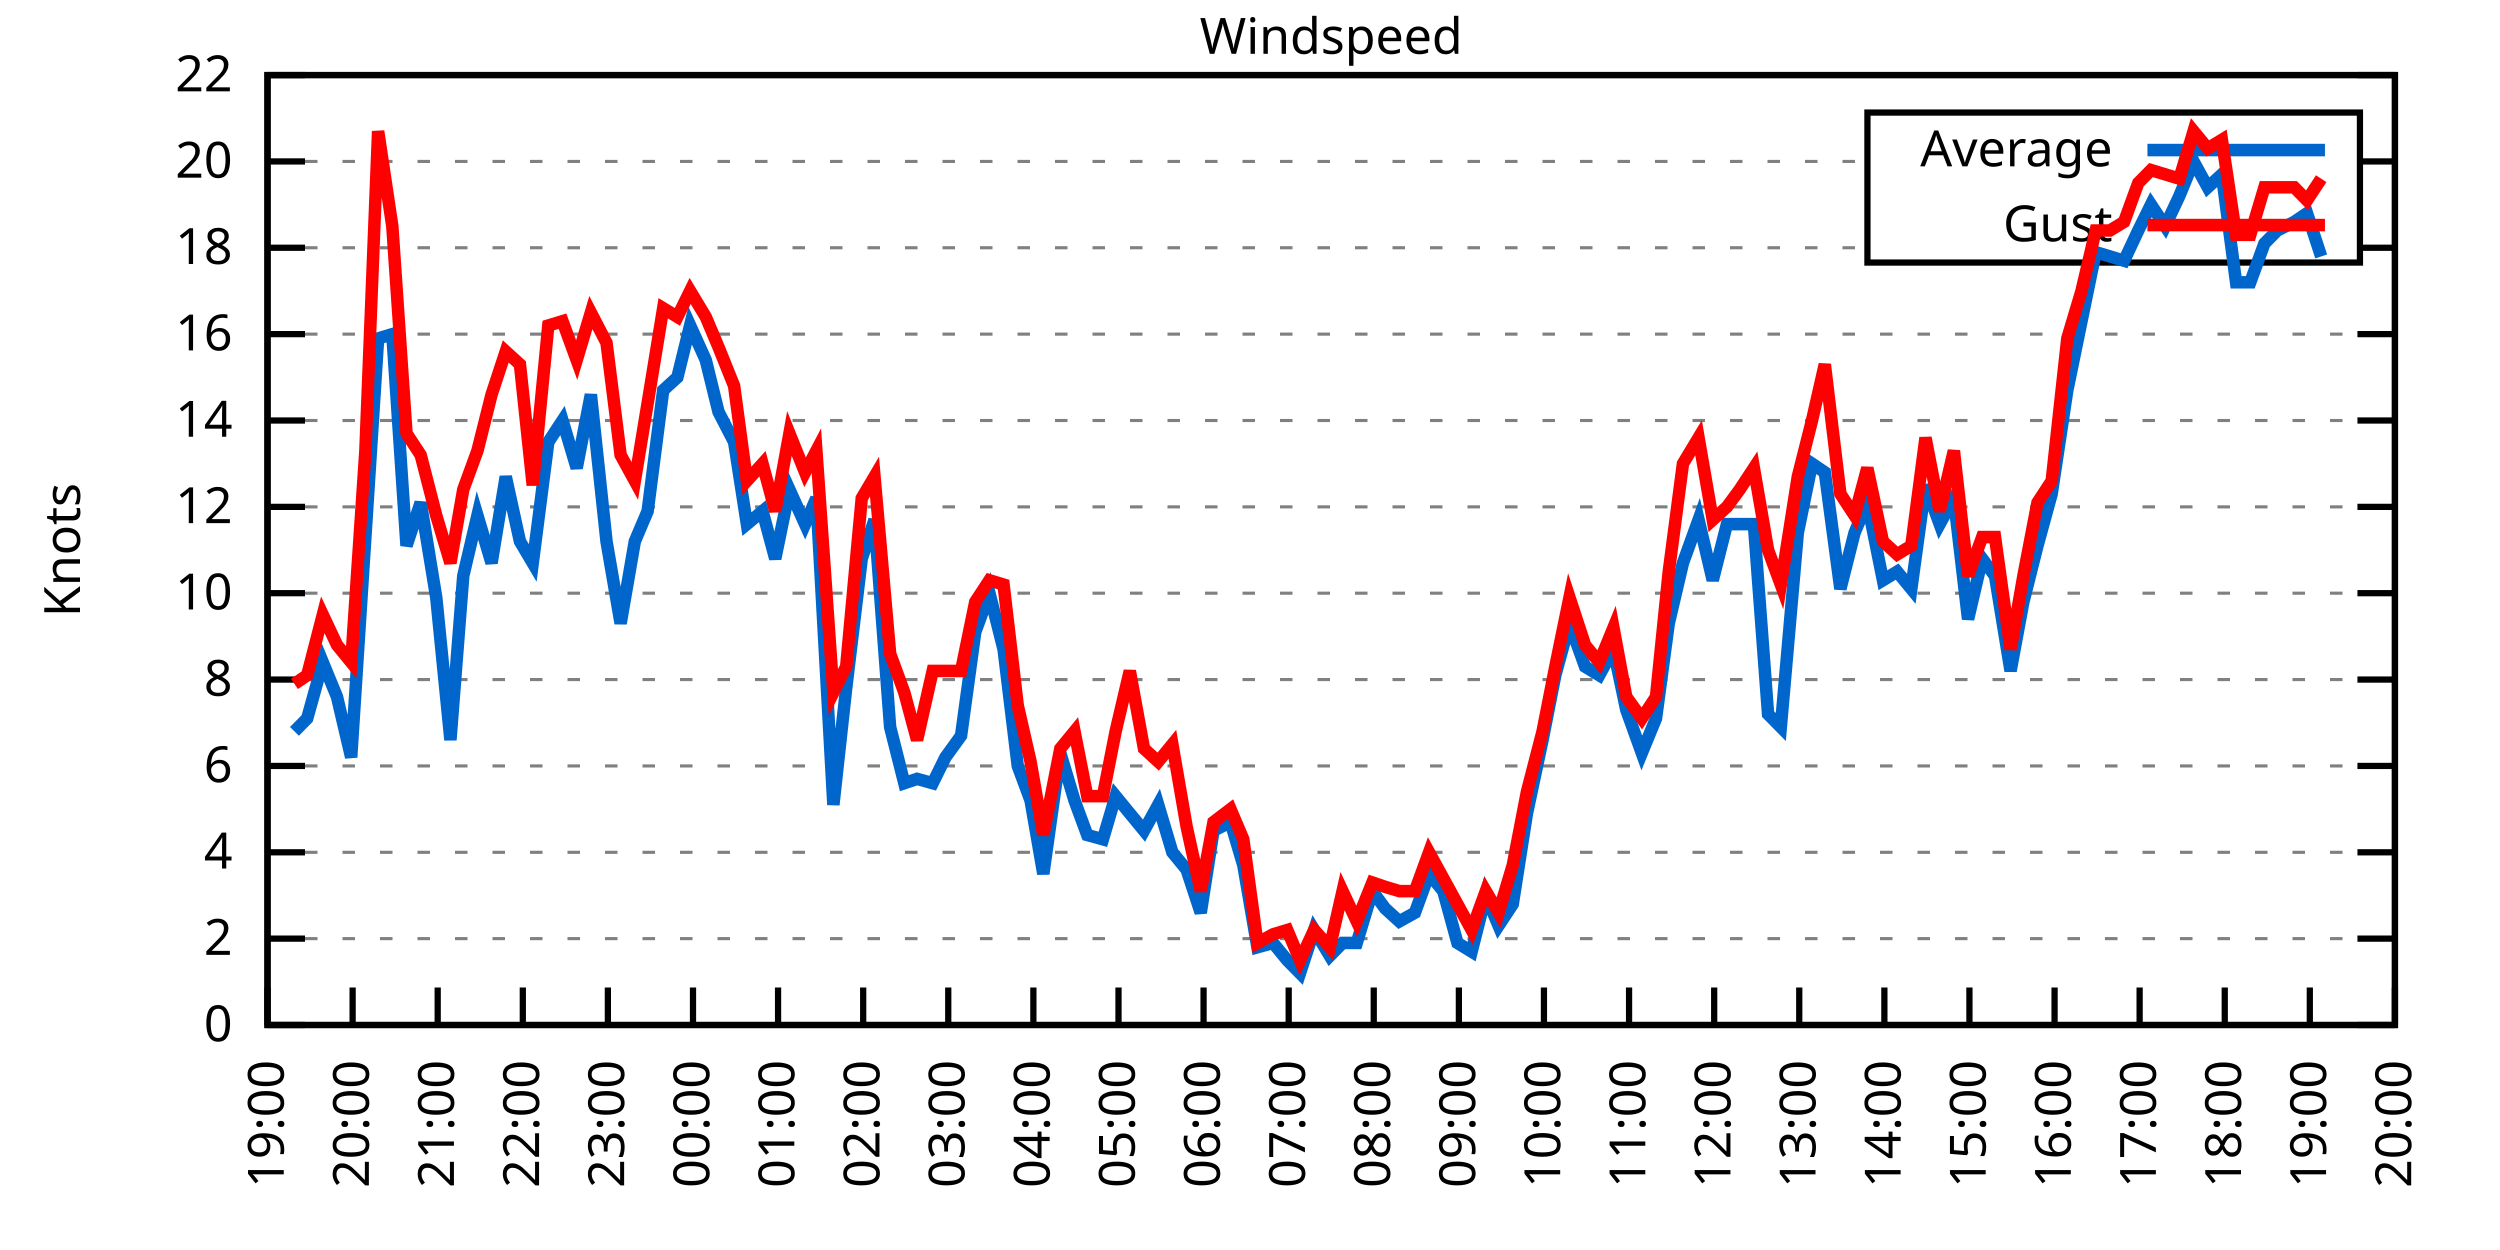
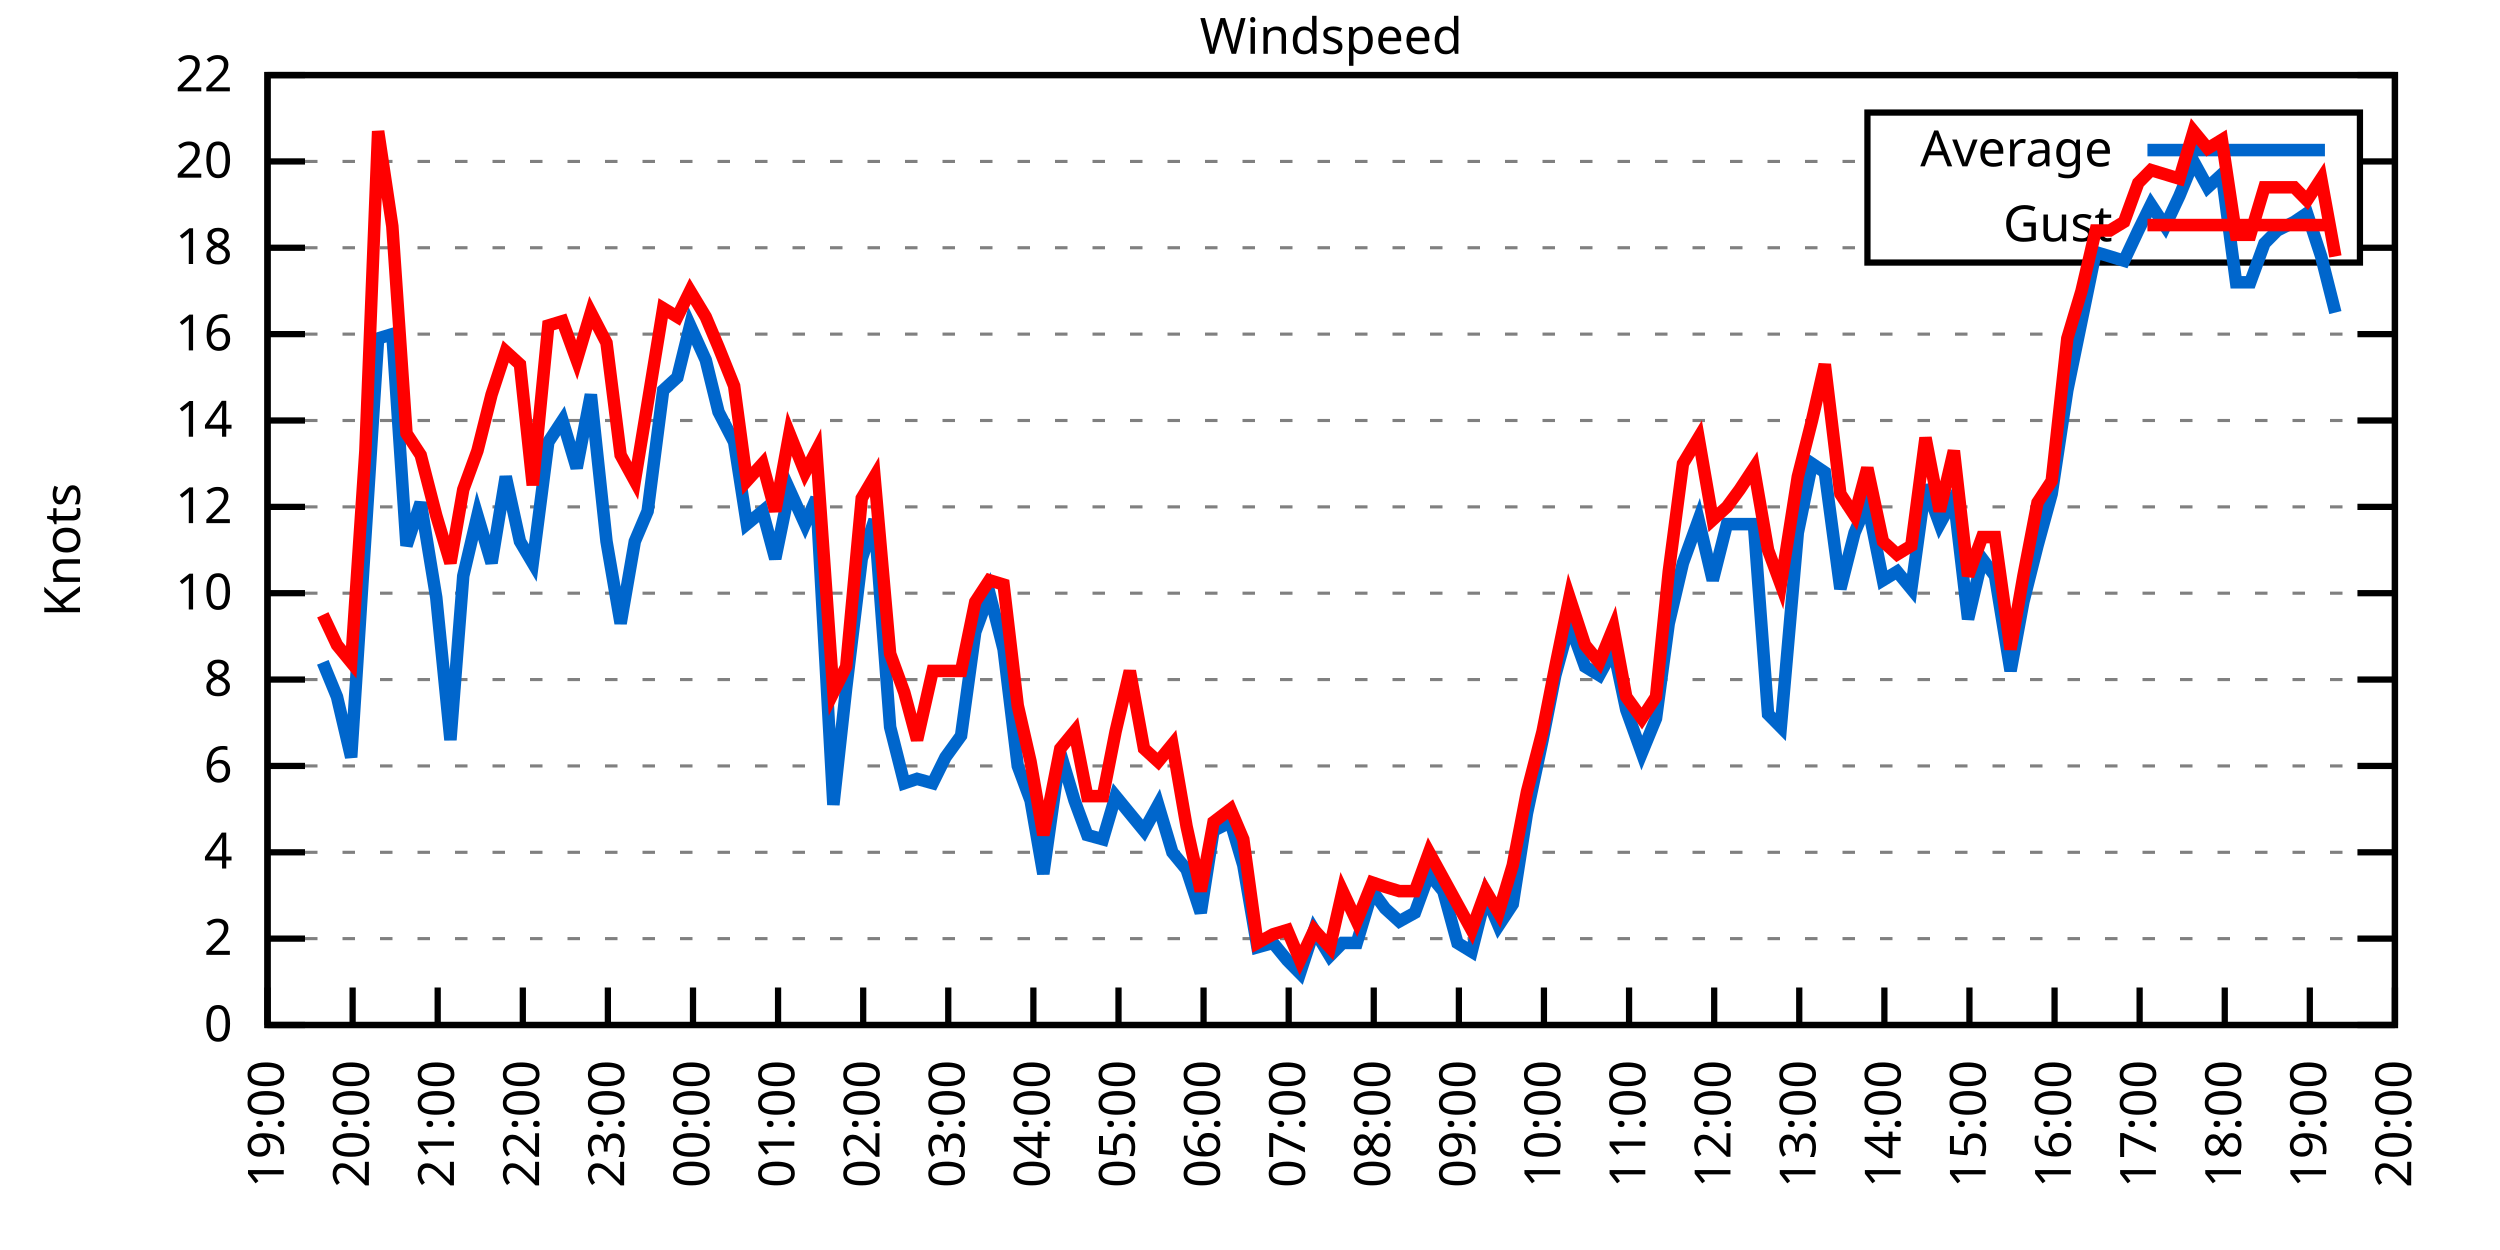
<svg xmlns="http://www.w3.org/2000/svg" xmlns:xlink="http://www.w3.org/1999/xlink" width="400" height="200" viewBox="0 0 400 200">
  <g id="gnuplot_canvas">
    <rect x="0" y="0" width="400" height="200" fill="none" />
    <defs>
      <circle id="gpDot" r="0.5" stroke-width="0.5" stroke="currentColor" />
      <path id="gpPt0" stroke-width="0.333" stroke="currentColor" d="M-1,0 h2 M0,-1 v2" />
      <path id="gpPt1" stroke-width="0.333" stroke="currentColor" d="M-1,-1 L1,1 M1,-1 L-1,1" />
      <path id="gpPt2" stroke-width="0.333" stroke="currentColor" d="M-1,0 L1,0 M0,-1 L0,1 M-1,-1 L1,1 M-1,1 L1,-1" />
      <rect id="gpPt3" stroke-width="0.333" stroke="currentColor" x="-1" y="-1" width="2" height="2" />
      <rect id="gpPt4" stroke-width="0.333" stroke="currentColor" fill="currentColor" x="-1" y="-1" width="2" height="2" />
      <circle id="gpPt5" stroke-width="0.333" stroke="currentColor" cx="0" cy="0" r="1" />
      <use xlink:href="#gpPt5" id="gpPt6" fill="currentColor" stroke="none" />
      <path id="gpPt7" stroke-width="0.333" stroke="currentColor" d="M0,-1.33 L-1.33,0.67 L1.33,0.67 z" />
      <use xlink:href="#gpPt7" id="gpPt8" fill="currentColor" stroke="none" />
      <use xlink:href="#gpPt7" id="gpPt9" stroke="currentColor" transform="rotate(180)" />
      <use xlink:href="#gpPt9" id="gpPt10" fill="currentColor" stroke="none" />
      <use xlink:href="#gpPt3" id="gpPt11" stroke="currentColor" transform="rotate(45)" />
      <use xlink:href="#gpPt11" id="gpPt12" fill="currentColor" stroke="none" />
      <path id="gpPt13" stroke-width="0.333" stroke="currentColor" d="M0,1.330 L1.265,0.411 L0.782,-1.067 L-0.782,-1.076 L-1.265,0.411 z" />
      <use xlink:href="#gpPt13" id="gpPt14" fill="currentColor" stroke="none" />
      <filter id="textbox" filterUnits="objectBoundingBox" x="0" y="0" height="1" width="1">
        <feFlood flood-color="white" flood-opacity="1" result="bgnd" />
        <feComposite in="SourceGraphic" in2="bgnd" operator="atop" />
      </filter>
      <filter id="greybox" filterUnits="objectBoundingBox" x="0" y="0" height="1" width="1">
        <feFlood flood-color="lightgrey" flood-opacity="1" result="grey" />
        <feComposite in="SourceGraphic" in2="grey" operator="atop" />
      </filter>
    </defs>
    <g fill="none" color="white" stroke="currentColor" stroke-width="1.00" stroke-linecap="butt" stroke-linejoin="miter">
</g>
    <g fill="none" color="black" stroke="currentColor" stroke-width="1.00" stroke-linecap="butt" stroke-linejoin="miter">
      <g stroke="none" shape-rendering="crispEdges">
        <polygon fill="rgb(255, 255, 255)" points="42.80,164.00 383.18,164.00 383.18,12.02 42.80,12.02 " />
      </g>
    </g>
    <g fill="none" color="black" stroke="currentColor" stroke-width="1.00" stroke-linecap="butt" stroke-linejoin="miter">
</g>
    <g fill="none" color="black" stroke="black" stroke-width="0.50" stroke-linecap="butt" stroke-linejoin="miter">
</g>
    <g fill="none" color="gray" stroke="currentColor" stroke-width="0.50" stroke-linecap="butt" stroke-linejoin="miter">
      <path stroke="gray" stroke-dasharray="2,4" class="gridline" d="M42.80,164.00 L383.19,164.00  " />
    </g>
    <g fill="none" color="gray" stroke="gray" stroke-width="1.00" stroke-linecap="butt" stroke-linejoin="miter">
</g>
    <g fill="none" color="black" stroke="currentColor" stroke-width="1.00" stroke-linecap="butt" stroke-linejoin="miter">
      <path stroke="black" d="M42.80,164.00 L48.80,164.00 M383.19,164.00 L377.19,164.00  " />
      <g transform="translate(37.20,166.60)" stroke="none" fill="black" font-family="Sans" font-size="8.00" text-anchor="end">
        <text>
          <tspan font-family="Sans"> 0</tspan>
        </text>
      </g>
    </g>
    <g fill="none" color="black" stroke="currentColor" stroke-width="1.00" stroke-linecap="butt" stroke-linejoin="miter">
</g>
    <g fill="none" color="black" stroke="black" stroke-width="0.50" stroke-linecap="butt" stroke-linejoin="miter">
</g>
    <g fill="none" color="gray" stroke="currentColor" stroke-width="0.50" stroke-linecap="butt" stroke-linejoin="miter">
      <path stroke="gray" stroke-dasharray="2,4" class="gridline" d="M42.80,150.18 L383.19,150.18  " />
    </g>
    <g fill="none" color="gray" stroke="gray" stroke-width="1.00" stroke-linecap="butt" stroke-linejoin="miter">
</g>
    <g fill="none" color="black" stroke="currentColor" stroke-width="1.00" stroke-linecap="butt" stroke-linejoin="miter">
      <path stroke="black" d="M42.80,150.18 L48.80,150.18 M383.19,150.18 L377.19,150.18  " />
      <g transform="translate(37.20,152.78)" stroke="none" fill="black" font-family="Sans" font-size="8.00" text-anchor="end">
        <text>
          <tspan font-family="Sans"> 2</tspan>
        </text>
      </g>
    </g>
    <g fill="none" color="black" stroke="currentColor" stroke-width="1.00" stroke-linecap="butt" stroke-linejoin="miter">
</g>
    <g fill="none" color="black" stroke="black" stroke-width="0.50" stroke-linecap="butt" stroke-linejoin="miter">
</g>
    <g fill="none" color="gray" stroke="currentColor" stroke-width="0.50" stroke-linecap="butt" stroke-linejoin="miter">
      <path stroke="gray" stroke-dasharray="2,4" class="gridline" d="M42.80,136.37 L383.19,136.37  " />
    </g>
    <g fill="none" color="gray" stroke="gray" stroke-width="1.00" stroke-linecap="butt" stroke-linejoin="miter">
</g>
    <g fill="none" color="black" stroke="currentColor" stroke-width="1.00" stroke-linecap="butt" stroke-linejoin="miter">
      <path stroke="black" d="M42.80,136.37 L48.80,136.37 M383.19,136.37 L377.19,136.37  " />
      <g transform="translate(37.20,138.97)" stroke="none" fill="black" font-family="Sans" font-size="8.00" text-anchor="end">
        <text>
          <tspan font-family="Sans"> 4</tspan>
        </text>
      </g>
    </g>
    <g fill="none" color="black" stroke="currentColor" stroke-width="1.00" stroke-linecap="butt" stroke-linejoin="miter">
</g>
    <g fill="none" color="black" stroke="black" stroke-width="0.50" stroke-linecap="butt" stroke-linejoin="miter">
</g>
    <g fill="none" color="gray" stroke="currentColor" stroke-width="0.50" stroke-linecap="butt" stroke-linejoin="miter">
      <path stroke="gray" stroke-dasharray="2,4" class="gridline" d="M42.80,122.55 L383.19,122.55  " />
    </g>
    <g fill="none" color="gray" stroke="gray" stroke-width="1.00" stroke-linecap="butt" stroke-linejoin="miter">
</g>
    <g fill="none" color="black" stroke="currentColor" stroke-width="1.00" stroke-linecap="butt" stroke-linejoin="miter">
      <path stroke="black" d="M42.80,122.55 L48.80,122.55 M383.19,122.55 L377.19,122.55  " />
      <g transform="translate(37.20,125.15)" stroke="none" fill="black" font-family="Sans" font-size="8.00" text-anchor="end">
        <text>
          <tspan font-family="Sans"> 6</tspan>
        </text>
      </g>
    </g>
    <g fill="none" color="black" stroke="currentColor" stroke-width="1.00" stroke-linecap="butt" stroke-linejoin="miter">
</g>
    <g fill="none" color="black" stroke="black" stroke-width="0.50" stroke-linecap="butt" stroke-linejoin="miter">
</g>
    <g fill="none" color="gray" stroke="currentColor" stroke-width="0.50" stroke-linecap="butt" stroke-linejoin="miter">
      <path stroke="gray" stroke-dasharray="2,4" class="gridline" d="M42.80,108.73 L383.19,108.73  " />
    </g>
    <g fill="none" color="gray" stroke="gray" stroke-width="1.00" stroke-linecap="butt" stroke-linejoin="miter">
</g>
    <g fill="none" color="black" stroke="currentColor" stroke-width="1.00" stroke-linecap="butt" stroke-linejoin="miter">
      <path stroke="black" d="M42.80,108.73 L48.80,108.73 M383.19,108.73 L377.19,108.73  " />
      <g transform="translate(37.20,111.33)" stroke="none" fill="black" font-family="Sans" font-size="8.00" text-anchor="end">
        <text>
          <tspan font-family="Sans"> 8</tspan>
        </text>
      </g>
    </g>
    <g fill="none" color="black" stroke="currentColor" stroke-width="1.00" stroke-linecap="butt" stroke-linejoin="miter">
</g>
    <g fill="none" color="black" stroke="black" stroke-width="0.50" stroke-linecap="butt" stroke-linejoin="miter">
</g>
    <g fill="none" color="gray" stroke="currentColor" stroke-width="0.50" stroke-linecap="butt" stroke-linejoin="miter">
      <path stroke="gray" stroke-dasharray="2,4" class="gridline" d="M42.80,94.91 L383.19,94.91  " />
    </g>
    <g fill="none" color="gray" stroke="gray" stroke-width="1.00" stroke-linecap="butt" stroke-linejoin="miter">
</g>
    <g fill="none" color="black" stroke="currentColor" stroke-width="1.00" stroke-linecap="butt" stroke-linejoin="miter">
      <path stroke="black" d="M42.80,94.91 L48.80,94.91 M383.19,94.91 L377.19,94.91  " />
      <g transform="translate(37.20,97.51)" stroke="none" fill="black" font-family="Sans" font-size="8.00" text-anchor="end">
        <text>
          <tspan font-family="Sans"> 10</tspan>
        </text>
      </g>
    </g>
    <g fill="none" color="black" stroke="currentColor" stroke-width="1.00" stroke-linecap="butt" stroke-linejoin="miter">
</g>
    <g fill="none" color="black" stroke="black" stroke-width="0.50" stroke-linecap="butt" stroke-linejoin="miter">
</g>
    <g fill="none" color="gray" stroke="currentColor" stroke-width="0.50" stroke-linecap="butt" stroke-linejoin="miter">
      <path stroke="gray" stroke-dasharray="2,4" class="gridline" d="M42.80,81.10 L383.19,81.10  " />
    </g>
    <g fill="none" color="gray" stroke="gray" stroke-width="1.00" stroke-linecap="butt" stroke-linejoin="miter">
</g>
    <g fill="none" color="black" stroke="currentColor" stroke-width="1.00" stroke-linecap="butt" stroke-linejoin="miter">
      <path stroke="black" d="M42.80,81.10 L48.80,81.10 M383.19,81.10 L377.19,81.10  " />
      <g transform="translate(37.20,83.70)" stroke="none" fill="black" font-family="Sans" font-size="8.00" text-anchor="end">
        <text>
          <tspan font-family="Sans"> 12</tspan>
        </text>
      </g>
    </g>
    <g fill="none" color="black" stroke="currentColor" stroke-width="1.00" stroke-linecap="butt" stroke-linejoin="miter">
</g>
    <g fill="none" color="black" stroke="black" stroke-width="0.50" stroke-linecap="butt" stroke-linejoin="miter">
</g>
    <g fill="none" color="gray" stroke="currentColor" stroke-width="0.50" stroke-linecap="butt" stroke-linejoin="miter">
      <path stroke="gray" stroke-dasharray="2,4" class="gridline" d="M42.80,67.28 L383.19,67.28  " />
    </g>
    <g fill="none" color="gray" stroke="gray" stroke-width="1.00" stroke-linecap="butt" stroke-linejoin="miter">
</g>
    <g fill="none" color="black" stroke="currentColor" stroke-width="1.00" stroke-linecap="butt" stroke-linejoin="miter">
      <path stroke="black" d="M42.80,67.28 L48.80,67.28 M383.19,67.28 L377.19,67.28  " />
      <g transform="translate(37.20,69.88)" stroke="none" fill="black" font-family="Sans" font-size="8.00" text-anchor="end">
        <text>
          <tspan font-family="Sans"> 14</tspan>
        </text>
      </g>
    </g>
    <g fill="none" color="black" stroke="currentColor" stroke-width="1.00" stroke-linecap="butt" stroke-linejoin="miter">
</g>
    <g fill="none" color="black" stroke="black" stroke-width="0.50" stroke-linecap="butt" stroke-linejoin="miter">
</g>
    <g fill="none" color="gray" stroke="currentColor" stroke-width="0.50" stroke-linecap="butt" stroke-linejoin="miter">
      <path stroke="gray" stroke-dasharray="2,4" class="gridline" d="M42.80,53.46 L383.19,53.46  " />
    </g>
    <g fill="none" color="gray" stroke="gray" stroke-width="1.00" stroke-linecap="butt" stroke-linejoin="miter">
</g>
    <g fill="none" color="black" stroke="currentColor" stroke-width="1.00" stroke-linecap="butt" stroke-linejoin="miter">
      <path stroke="black" d="M42.80,53.46 L48.80,53.46 M383.19,53.46 L377.19,53.46  " />
      <g transform="translate(37.20,56.06)" stroke="none" fill="black" font-family="Sans" font-size="8.00" text-anchor="end">
        <text>
          <tspan font-family="Sans"> 16</tspan>
        </text>
      </g>
    </g>
    <g fill="none" color="black" stroke="currentColor" stroke-width="1.00" stroke-linecap="butt" stroke-linejoin="miter">
</g>
    <g fill="none" color="black" stroke="black" stroke-width="0.50" stroke-linecap="butt" stroke-linejoin="miter">
</g>
    <g fill="none" color="gray" stroke="currentColor" stroke-width="0.50" stroke-linecap="butt" stroke-linejoin="miter">
      <path stroke="gray" stroke-dasharray="2,4" class="gridline" d="M42.80,39.64 L298.79,39.64 M377.59,39.64 L383.19,39.64  " />
    </g>
    <g fill="none" color="gray" stroke="gray" stroke-width="1.00" stroke-linecap="butt" stroke-linejoin="miter">
</g>
    <g fill="none" color="black" stroke="currentColor" stroke-width="1.00" stroke-linecap="butt" stroke-linejoin="miter">
      <path stroke="black" d="M42.80,39.64 L48.80,39.64 M383.19,39.64 L377.19,39.64  " />
      <g transform="translate(37.20,42.24)" stroke="none" fill="black" font-family="Sans" font-size="8.00" text-anchor="end">
        <text>
          <tspan font-family="Sans"> 18</tspan>
        </text>
      </g>
    </g>
    <g fill="none" color="black" stroke="currentColor" stroke-width="1.00" stroke-linecap="butt" stroke-linejoin="miter">
</g>
    <g fill="none" color="black" stroke="black" stroke-width="0.50" stroke-linecap="butt" stroke-linejoin="miter">
</g>
    <g fill="none" color="gray" stroke="currentColor" stroke-width="0.50" stroke-linecap="butt" stroke-linejoin="miter">
      <path stroke="gray" stroke-dasharray="2,4" class="gridline" d="M42.80,25.83 L298.79,25.83 M377.59,25.83 L383.19,25.83  " />
    </g>
    <g fill="none" color="gray" stroke="gray" stroke-width="1.00" stroke-linecap="butt" stroke-linejoin="miter">
</g>
    <g fill="none" color="black" stroke="currentColor" stroke-width="1.00" stroke-linecap="butt" stroke-linejoin="miter">
      <path stroke="black" d="M42.80,25.83 L48.80,25.83 M383.19,25.83 L377.19,25.83  " />
      <g transform="translate(37.20,28.43)" stroke="none" fill="black" font-family="Sans" font-size="8.00" text-anchor="end">
        <text>
          <tspan font-family="Sans"> 20</tspan>
        </text>
      </g>
    </g>
    <g fill="none" color="black" stroke="currentColor" stroke-width="1.00" stroke-linecap="butt" stroke-linejoin="miter">
</g>
    <g fill="none" color="black" stroke="black" stroke-width="0.50" stroke-linecap="butt" stroke-linejoin="miter">
</g>
    <g fill="none" color="gray" stroke="currentColor" stroke-width="0.50" stroke-linecap="butt" stroke-linejoin="miter">
      <path stroke="gray" stroke-dasharray="2,4" class="gridline" d="M42.80,12.01 L383.19,12.01  " />
    </g>
    <g fill="none" color="gray" stroke="gray" stroke-width="1.00" stroke-linecap="butt" stroke-linejoin="miter">
</g>
    <g fill="none" color="black" stroke="currentColor" stroke-width="1.00" stroke-linecap="butt" stroke-linejoin="miter">
      <path stroke="black" d="M42.80,12.01 L48.80,12.01 M383.19,12.01 L377.19,12.01  " />
      <g transform="translate(37.20,14.61)" stroke="none" fill="black" font-family="Sans" font-size="8.00" text-anchor="end">
        <text>
          <tspan font-family="Sans"> 22</tspan>
        </text>
      </g>
    </g>
    <g fill="none" color="black" stroke="currentColor" stroke-width="1.00" stroke-linecap="butt" stroke-linejoin="miter">
      <path stroke="black" d="M42.80,164.00 L42.80,158.00  " />
      <g transform="translate(45.40,169.60) rotate(270.00)" stroke="none" fill="black" font-family="Sans" font-size="8.00" text-anchor="end">
        <text>
          <tspan font-family="Sans">19:00</tspan>
        </text>
      </g>
    </g>
    <g fill="none" color="black" stroke="currentColor" stroke-width="1.00" stroke-linecap="butt" stroke-linejoin="miter">
      <path stroke="black" d="M56.42,164.00 L56.42,158.00  " />
      <g transform="translate(59.02,169.60) rotate(270.00)" stroke="none" fill="black" font-family="Sans" font-size="8.00" text-anchor="end">
        <text>
          <tspan font-family="Sans">20:00</tspan>
        </text>
      </g>
    </g>
    <g fill="none" color="black" stroke="currentColor" stroke-width="1.00" stroke-linecap="butt" stroke-linejoin="miter">
      <path stroke="black" d="M70.03,164.00 L70.03,158.00  " />
      <g transform="translate(72.63,169.60) rotate(270.00)" stroke="none" fill="black" font-family="Sans" font-size="8.00" text-anchor="end">
        <text>
          <tspan font-family="Sans">21:00</tspan>
        </text>
      </g>
    </g>
    <g fill="none" color="black" stroke="currentColor" stroke-width="1.00" stroke-linecap="butt" stroke-linejoin="miter">
      <path stroke="black" d="M83.65,164.00 L83.65,158.00  " />
      <g transform="translate(86.25,169.60) rotate(270.00)" stroke="none" fill="black" font-family="Sans" font-size="8.00" text-anchor="end">
        <text>
          <tspan font-family="Sans">22:00</tspan>
        </text>
      </g>
    </g>
    <g fill="none" color="black" stroke="currentColor" stroke-width="1.00" stroke-linecap="butt" stroke-linejoin="miter">
      <path stroke="black" d="M97.26,164.00 L97.26,158.00  " />
      <g transform="translate(99.86,169.60) rotate(270.00)" stroke="none" fill="black" font-family="Sans" font-size="8.00" text-anchor="end">
        <text>
          <tspan font-family="Sans">23:00</tspan>
        </text>
      </g>
    </g>
    <g fill="none" color="black" stroke="currentColor" stroke-width="1.00" stroke-linecap="butt" stroke-linejoin="miter">
      <path stroke="black" d="M110.88,164.00 L110.88,158.00  " />
      <g transform="translate(113.48,169.60) rotate(270.00)" stroke="none" fill="black" font-family="Sans" font-size="8.00" text-anchor="end">
        <text>
          <tspan font-family="Sans">00:00</tspan>
        </text>
      </g>
    </g>
    <g fill="none" color="black" stroke="currentColor" stroke-width="1.00" stroke-linecap="butt" stroke-linejoin="miter">
      <path stroke="black" d="M124.49,164.00 L124.49,158.00  " />
      <g transform="translate(127.09,169.60) rotate(270.00)" stroke="none" fill="black" font-family="Sans" font-size="8.00" text-anchor="end">
        <text>
          <tspan font-family="Sans">01:00</tspan>
        </text>
      </g>
    </g>
    <g fill="none" color="black" stroke="currentColor" stroke-width="1.00" stroke-linecap="butt" stroke-linejoin="miter">
      <path stroke="black" d="M138.11,164.00 L138.11,158.00  " />
      <g transform="translate(140.71,169.60) rotate(270.00)" stroke="none" fill="black" font-family="Sans" font-size="8.00" text-anchor="end">
        <text>
          <tspan font-family="Sans">02:00</tspan>
        </text>
      </g>
    </g>
    <g fill="none" color="black" stroke="currentColor" stroke-width="1.00" stroke-linecap="butt" stroke-linejoin="miter">
      <path stroke="black" d="M151.72,164.00 L151.72,158.00  " />
      <g transform="translate(154.32,169.60) rotate(270.00)" stroke="none" fill="black" font-family="Sans" font-size="8.00" text-anchor="end">
        <text>
          <tspan font-family="Sans">03:00</tspan>
        </text>
      </g>
    </g>
    <g fill="none" color="black" stroke="currentColor" stroke-width="1.00" stroke-linecap="butt" stroke-linejoin="miter">
      <path stroke="black" d="M165.34,164.00 L165.34,158.00  " />
      <g transform="translate(167.94,169.60) rotate(270.00)" stroke="none" fill="black" font-family="Sans" font-size="8.00" text-anchor="end">
        <text>
          <tspan font-family="Sans">04:00</tspan>
        </text>
      </g>
    </g>
    <g fill="none" color="black" stroke="currentColor" stroke-width="1.00" stroke-linecap="butt" stroke-linejoin="miter">
      <path stroke="black" d="M178.96,164.00 L178.96,158.00  " />
      <g transform="translate(181.56,169.60) rotate(270.00)" stroke="none" fill="black" font-family="Sans" font-size="8.00" text-anchor="end">
        <text>
          <tspan font-family="Sans">05:00</tspan>
        </text>
      </g>
    </g>
    <g fill="none" color="black" stroke="currentColor" stroke-width="1.00" stroke-linecap="butt" stroke-linejoin="miter">
      <path stroke="black" d="M192.57,164.00 L192.57,158.00  " />
      <g transform="translate(195.17,169.60) rotate(270.00)" stroke="none" fill="black" font-family="Sans" font-size="8.00" text-anchor="end">
        <text>
          <tspan font-family="Sans">06:00</tspan>
        </text>
      </g>
    </g>
    <g fill="none" color="black" stroke="currentColor" stroke-width="1.00" stroke-linecap="butt" stroke-linejoin="miter">
      <path stroke="black" d="M206.19,164.00 L206.19,158.00  " />
      <g transform="translate(208.79,169.60) rotate(270.00)" stroke="none" fill="black" font-family="Sans" font-size="8.00" text-anchor="end">
        <text>
          <tspan font-family="Sans">07:00</tspan>
        </text>
      </g>
    </g>
    <g fill="none" color="black" stroke="currentColor" stroke-width="1.00" stroke-linecap="butt" stroke-linejoin="miter">
      <path stroke="black" d="M219.80,164.00 L219.80,158.00  " />
      <g transform="translate(222.40,169.60) rotate(270.00)" stroke="none" fill="black" font-family="Sans" font-size="8.00" text-anchor="end">
        <text>
          <tspan font-family="Sans">08:00</tspan>
        </text>
      </g>
    </g>
    <g fill="none" color="black" stroke="currentColor" stroke-width="1.00" stroke-linecap="butt" stroke-linejoin="miter">
      <path stroke="black" d="M233.42,164.00 L233.42,158.00  " />
      <g transform="translate(236.02,169.60) rotate(270.00)" stroke="none" fill="black" font-family="Sans" font-size="8.00" text-anchor="end">
        <text>
          <tspan font-family="Sans">09:00</tspan>
        </text>
      </g>
    </g>
    <g fill="none" color="black" stroke="currentColor" stroke-width="1.00" stroke-linecap="butt" stroke-linejoin="miter">
      <path stroke="black" d="M247.03,164.00 L247.03,158.00  " />
      <g transform="translate(249.63,169.60) rotate(270.00)" stroke="none" fill="black" font-family="Sans" font-size="8.00" text-anchor="end">
        <text>
          <tspan font-family="Sans">10:00</tspan>
        </text>
      </g>
    </g>
    <g fill="none" color="black" stroke="currentColor" stroke-width="1.00" stroke-linecap="butt" stroke-linejoin="miter">
      <path stroke="black" d="M260.65,164.00 L260.65,158.00  " />
      <g transform="translate(263.25,169.60) rotate(270.00)" stroke="none" fill="black" font-family="Sans" font-size="8.00" text-anchor="end">
        <text>
          <tspan font-family="Sans">11:00</tspan>
        </text>
      </g>
    </g>
    <g fill="none" color="black" stroke="currentColor" stroke-width="1.00" stroke-linecap="butt" stroke-linejoin="miter">
      <path stroke="black" d="M274.27,164.00 L274.27,158.00  " />
      <g transform="translate(276.87,169.60) rotate(270.00)" stroke="none" fill="black" font-family="Sans" font-size="8.00" text-anchor="end">
        <text>
          <tspan font-family="Sans">12:00</tspan>
        </text>
      </g>
    </g>
    <g fill="none" color="black" stroke="currentColor" stroke-width="1.00" stroke-linecap="butt" stroke-linejoin="miter">
      <path stroke="black" d="M287.88,164.00 L287.88,158.00  " />
      <g transform="translate(290.48,169.60) rotate(270.00)" stroke="none" fill="black" font-family="Sans" font-size="8.00" text-anchor="end">
        <text>
          <tspan font-family="Sans">13:00</tspan>
        </text>
      </g>
    </g>
    <g fill="none" color="black" stroke="currentColor" stroke-width="1.00" stroke-linecap="butt" stroke-linejoin="miter">
      <path stroke="black" d="M301.50,164.00 L301.50,158.00  " />
      <g transform="translate(304.10,169.60) rotate(270.00)" stroke="none" fill="black" font-family="Sans" font-size="8.00" text-anchor="end">
        <text>
          <tspan font-family="Sans">14:00</tspan>
        </text>
      </g>
    </g>
    <g fill="none" color="black" stroke="currentColor" stroke-width="1.00" stroke-linecap="butt" stroke-linejoin="miter">
      <path stroke="black" d="M315.11,164.00 L315.11,158.00  " />
      <g transform="translate(317.71,169.60) rotate(270.00)" stroke="none" fill="black" font-family="Sans" font-size="8.00" text-anchor="end">
        <text>
          <tspan font-family="Sans">15:00</tspan>
        </text>
      </g>
    </g>
    <g fill="none" color="black" stroke="currentColor" stroke-width="1.00" stroke-linecap="butt" stroke-linejoin="miter">
      <path stroke="black" d="M328.73,164.00 L328.73,158.00  " />
      <g transform="translate(331.33,169.60) rotate(270.00)" stroke="none" fill="black" font-family="Sans" font-size="8.00" text-anchor="end">
        <text>
          <tspan font-family="Sans">16:00</tspan>
        </text>
      </g>
    </g>
    <g fill="none" color="black" stroke="currentColor" stroke-width="1.00" stroke-linecap="butt" stroke-linejoin="miter">
      <path stroke="black" d="M342.34,164.00 L342.34,158.00  " />
      <g transform="translate(344.94,169.60) rotate(270.00)" stroke="none" fill="black" font-family="Sans" font-size="8.00" text-anchor="end">
        <text>
          <tspan font-family="Sans">17:00</tspan>
        </text>
      </g>
    </g>
    <g fill="none" color="black" stroke="currentColor" stroke-width="1.00" stroke-linecap="butt" stroke-linejoin="miter">
      <path stroke="black" d="M355.96,164.00 L355.96,158.00  " />
      <g transform="translate(358.56,169.60) rotate(270.00)" stroke="none" fill="black" font-family="Sans" font-size="8.00" text-anchor="end">
        <text>
          <tspan font-family="Sans">18:00</tspan>
        </text>
      </g>
    </g>
    <g fill="none" color="black" stroke="currentColor" stroke-width="1.00" stroke-linecap="butt" stroke-linejoin="miter">
      <path stroke="black" d="M369.57,164.00 L369.57,158.00  " />
      <g transform="translate(372.17,169.60) rotate(270.00)" stroke="none" fill="black" font-family="Sans" font-size="8.00" text-anchor="end">
        <text>
          <tspan font-family="Sans">19:00</tspan>
        </text>
      </g>
    </g>
    <g fill="none" color="black" stroke="currentColor" stroke-width="1.00" stroke-linecap="butt" stroke-linejoin="miter">
      <path stroke="black" d="M383.19,164.00 L383.19,158.00  " />
      <g transform="translate(385.79,169.60) rotate(270.00)" stroke="none" fill="black" font-family="Sans" font-size="8.00" text-anchor="end">
        <text>
          <tspan font-family="Sans">20:00</tspan>
        </text>
      </g>
    </g>
    <g fill="none" color="black" stroke="currentColor" stroke-width="1.00" stroke-linecap="butt" stroke-linejoin="miter">
</g>
    <g fill="none" color="black" stroke="currentColor" stroke-width="1.00" stroke-linecap="butt" stroke-linejoin="miter">
      <path stroke="black" d="M42.80,12.01 L42.80,164.00 L383.19,164.00 L383.19,12.01 L42.80,12.01 Z  " />
    </g>
    <g fill="none" color="black" stroke="currentColor" stroke-width="1.00" stroke-linecap="butt" stroke-linejoin="miter">
</g>
    <g fill="none" color="black" stroke="currentColor" stroke-width="1.00" stroke-linecap="butt" stroke-linejoin="miter">
      <path stroke="black" d="M298.79,42.01 L298.79,18.01 L377.59,18.01 L377.59,42.01 L298.79,42.01 Z  " />
    </g>
    <g id="Windspeed_plot_1">
      <g fill="none" color="white" stroke="black" stroke-width="2.00" stroke-linecap="butt" stroke-linejoin="miter">
</g>
      <g fill="none" color="black" stroke="currentColor" stroke-width="2.00" stroke-linecap="butt" stroke-linejoin="miter">
        <g transform="translate(337.99,26.61)" stroke="none" fill="black" font-family="Sans" font-size="8.00" text-anchor="end">
          <text>
            <tspan font-family="Sans">Average</tspan>
          </text>
        </g>
      </g>
      <g fill="none" color="black" stroke="currentColor" stroke-width="2.00" stroke-linecap="butt" stroke-linejoin="miter">
-         <path stroke="rgb(  0, 102, 204)" d="M343.59,24.01 L371.99,24.01 M47.11,117.02 L49.15,114.95 L51.65,105.97 L53.92,111.49 L56.19,121.17 L58.46,85.93   L60.50,54.15 L62.77,53.46 L65.04,87.31 L67.31,80.41 L69.80,95.60 L72.07,118.40 L74.12,92.15 L76.39,82.48   L78.65,90.08 L80.92,76.26 L83.19,86.62 L85.24,90.08 L87.73,70.73 L90.00,67.28 L92.27,74.88 L94.54,63.13   L97.04,86.62 L99.30,99.75 L101.57,86.62 L103.62,81.79 L106.11,62.44 L108.38,60.37 L110.42,52.08 L112.92,57.61   L114.96,65.90 L117.46,70.73 L119.50,83.86 L122.00,81.79 L124.04,89.39 L126.31,78.33 L128.81,83.86 L130.62,79.71   L133.34,128.77 L135.39,110.11 L137.88,89.39 L139.92,83.17 L142.42,116.33 L144.69,125.31 L146.73,124.62 L149.23,125.31   L151.27,121.17 L153.77,117.71 L156.04,101.13 L158.31,94.91 L160.57,103.89 L162.84,122.55 L164.89,128.08 L166.93,139.82   L169.65,120.48 L171.92,128.08 L173.96,133.60 L176.46,134.29 L178.50,127.38 L180.77,130.15 L183.04,132.91 L185.31,128.77   L187.58,136.37 L189.85,139.13 L192.12,146.04 L194.16,132.91 L196.88,131.53 L198.93,138.44 L201.19,151.56 L203.69,150.87   L205.96,153.64 L208.00,155.71 L210.27,148.80 L212.77,152.95 L214.81,150.87 L217.08,150.87 L219.58,142.58 L221.62,145.35   L223.89,147.42 L226.38,146.04 L228.65,139.82 L230.92,142.58 L233.19,150.87 L235.46,152.26 L237.73,143.27 L239.77,148.11   L242.04,144.66 L244.31,130.15 L246.81,118.40 L248.85,108.04 L251.12,99.75 L253.61,106.66 L255.88,108.04 L258.15,103.89   L260.20,113.57 L262.69,120.48 L264.96,114.95 L267.00,99.75 L269.27,90.08 L271.77,83.17 L274.04,92.84 L276.31,83.86   L278.35,83.86 L280.62,83.86 L282.89,114.26 L284.93,116.33 L287.65,85.24 L289.92,74.19 L291.97,75.57 L294.46,94.22   L296.73,85.24 L298.77,80.41 L301.27,92.84 L303.54,91.46 L305.81,94.22 L308.08,77.64 L310.35,83.86 L312.62,79.71   L314.89,99.06 L317.15,89.39 L319.20,92.15 L321.69,107.35 L323.74,96.30 L326.00,87.31 L328.27,79.02 L330.77,62.44   L333.04,51.39 L335.31,40.34 L337.58,41.03 L339.85,41.72 L342.12,36.88 L344.16,32.74 L346.43,36.19 L348.70,31.35   L350.97,25.83 L353.24,29.97 L355.50,27.90 L357.77,45.17 L360.04,45.17 L362.31,38.95 L364.36,36.88 L367.08,35.50   L369.12,34.12 L371.39,41.03  " />
+         <path stroke="rgb(  0, 102, 204)" d="M343.59,24.01 L371.99,24.01 M51.65,105.97 L53.92,111.49 L56.19,121.17 L58.46,85.93 L60.50,54.15 L62.77,53.46   L65.04,87.31 L67.31,80.41 L69.80,95.60 L72.07,118.40 L74.12,92.15 L76.39,82.48 L78.65,90.08 L80.92,76.26   L83.19,86.62 L85.24,90.08 L87.73,70.73 L90.00,67.28 L92.27,74.88 L94.54,63.13 L97.04,86.62 L99.30,99.75   L101.57,86.62 L103.62,81.79 L106.11,62.44 L108.38,60.37 L110.42,52.08 L112.92,57.61 L114.96,65.90 L117.46,70.73   L119.50,83.86 L122.00,81.79 L124.04,89.39 L126.31,78.33 L128.81,83.86 L130.62,79.71 L133.34,128.77 L135.39,110.11   L137.88,89.39 L139.92,83.17 L142.42,116.33 L144.69,125.31 L146.73,124.62 L149.23,125.31 L151.27,121.17 L153.77,117.71   L156.04,101.13 L158.31,94.91 L160.57,103.89 L162.84,122.55 L164.89,128.08 L166.93,139.82 L169.65,120.48 L171.92,128.08   L173.96,133.60 L176.46,134.29 L178.50,127.38 L180.77,130.15 L183.04,132.91 L185.31,128.77 L187.58,136.37 L189.85,139.13   L192.12,146.04 L194.16,132.91 L196.88,131.53 L198.93,138.44 L201.19,151.56 L203.69,150.87 L205.96,153.64 L208.00,155.71   L210.27,148.80 L212.77,152.95 L214.81,150.87 L217.08,150.87 L219.58,142.58 L221.62,145.35 L223.89,147.42 L226.38,146.04   L228.65,139.82 L230.92,142.58 L233.19,150.87 L235.46,152.26 L237.73,143.27 L239.77,148.11 L242.04,144.66 L244.31,130.15   L246.81,118.40 L248.85,108.04 L251.12,99.75 L253.61,106.66 L255.88,108.04 L258.15,103.89 L260.20,113.57 L262.69,120.48   L264.96,114.95 L267.00,99.75 L269.27,90.08 L271.77,83.17 L274.04,92.84 L276.31,83.86 L278.35,83.86 L280.62,83.86   L282.89,114.26 L284.93,116.33 L287.65,85.24 L289.92,74.19 L291.97,75.57 L294.46,94.22 L296.73,85.24 L298.77,80.41   L301.27,92.84 L303.54,91.46 L305.81,94.22 L308.08,77.64 L310.35,83.86 L312.62,79.71 L314.89,99.06 L317.15,89.39   L319.20,92.15 L321.69,107.35 L323.74,96.30 L326.00,87.31 L328.27,79.02 L330.77,62.44 L333.04,51.39 L335.31,40.34   L337.58,41.03 L339.85,41.72 L342.12,36.88 L344.16,32.74 L346.43,36.19 L348.70,31.35 L350.97,25.83 L353.24,29.97   L355.50,27.90 L357.77,45.17 L360.04,45.17 L362.31,38.95 L364.36,36.88 L367.08,35.50 L369.12,34.12 L371.39,41.03   L373.66,50.01  " />
      </g>
    </g>
    <g id="Windspeed_plot_2">
      <g fill="none" color="black" stroke="currentColor" stroke-width="2.00" stroke-linecap="butt" stroke-linejoin="miter">
        <g transform="translate(337.99,38.61)" stroke="none" fill="black" font-family="Sans" font-size="8.00" text-anchor="end">
          <text>
            <tspan font-family="Sans">Gust</tspan>
          </text>
        </g>
      </g>
      <g fill="none" color="black" stroke="currentColor" stroke-width="2.00" stroke-linecap="butt" stroke-linejoin="miter">
-         <path stroke="rgb(255,   0,   0)" d="M343.59,36.01 L371.99,36.01 M47.11,109.42 L49.15,108.04 L51.65,98.37 L53.92,103.20 L56.19,105.97 L58.46,72.12   L60.50,20.99 L62.77,36.19 L65.04,69.35 L67.31,72.81 L69.80,82.48 L72.07,90.08 L74.12,78.33 L76.39,72.12   L78.65,63.13 L80.92,56.23 L83.19,58.30 L85.24,77.64 L87.73,52.08 L90.00,51.39 L92.27,57.61 L94.54,50.01   L97.04,54.84 L99.30,72.81 L101.57,76.95 L103.62,64.52 L106.11,49.32 L108.38,50.70 L110.42,46.55 L112.92,50.70   L114.96,55.53 L117.46,61.75 L119.50,76.95 L122.00,74.19 L124.04,81.79 L126.31,69.35 L128.81,75.57 L130.62,72.12   L133.34,110.80 L135.39,106.66 L137.88,79.71 L139.92,76.26 L142.42,104.59 L144.69,110.80 L146.73,118.40 L149.23,107.35   L151.27,107.35 L153.77,107.35 L156.04,96.30 L158.31,92.84 L160.57,93.53 L162.84,112.88 L164.89,121.86 L166.93,133.60   L169.65,119.78 L171.92,117.02 L173.96,127.38 L176.46,127.38 L178.50,117.02 L180.77,107.35 L183.04,119.78 L185.31,121.86   L187.58,119.09 L189.85,132.22 L192.12,142.58 L194.16,131.53 L196.88,129.46 L198.93,134.29 L201.19,150.87 L203.69,149.49   L205.96,148.80 L208.00,153.64 L210.27,148.80 L212.77,151.56 L214.81,142.58 L217.08,147.42 L219.58,141.20 L221.62,141.89   L223.89,142.58 L226.38,142.58 L228.65,136.37 L230.92,140.51 L233.19,144.66 L235.46,148.80 L237.73,142.58 L239.77,146.04   L242.04,138.44 L244.31,126.69 L246.81,117.02 L248.85,106.66 L251.12,95.60 L253.61,103.20 L255.88,105.97 L258.15,100.44   L260.20,111.49 L262.69,114.95 L264.96,111.49 L267.00,91.46 L269.27,74.19 L271.77,70.04 L274.04,83.17 L276.31,81.10   L278.35,78.33 L280.62,74.88 L282.89,88.00 L284.93,93.53 L287.65,76.26 L289.92,67.28 L291.97,58.30 L294.46,79.02   L296.73,82.48 L298.77,74.88 L301.27,86.62 L303.54,88.70 L305.81,87.31 L308.08,70.04 L310.35,81.79 L312.62,72.12   L314.89,92.15 L317.15,85.93 L319.20,85.93 L321.69,103.89 L323.74,92.15 L326.00,80.41 L328.27,76.95 L330.77,54.15   L333.04,46.55 L335.31,36.88 L337.58,36.88 L339.85,35.50 L342.12,29.28 L344.16,27.21 L346.43,27.90 L348.70,28.59   L350.97,20.99 L353.24,23.75 L355.50,22.37 L357.77,37.57 L360.04,37.57 L362.31,29.97 L364.36,29.97 L367.08,29.97   L369.12,32.05 L371.39,28.59  " />
+         <path stroke="rgb(255,   0,   0)" d="M343.59,36.01 L371.99,36.01 M51.65,98.37 L53.92,103.20 L56.19,105.97 L58.46,72.12 L60.50,20.99 L62.77,36.19   L65.04,69.35 L67.31,72.81 L69.80,82.48 L72.07,90.08 L74.12,78.33 L76.39,72.12 L78.65,63.13 L80.92,56.23   L83.19,58.30 L85.24,77.64 L87.73,52.08 L90.00,51.39 L92.27,57.61 L94.54,50.01 L97.04,54.84 L99.30,72.81   L101.57,76.95 L103.62,64.52 L106.11,49.32 L108.38,50.70 L110.42,46.55 L112.92,50.70 L114.96,55.53 L117.46,61.75   L119.50,76.95 L122.00,74.19 L124.04,81.79 L126.31,69.35 L128.81,75.57 L130.62,72.12 L133.34,110.80 L135.39,106.66   L137.88,79.71 L139.92,76.26 L142.42,104.59 L144.69,110.80 L146.73,118.40 L149.23,107.35 L151.27,107.35 L153.77,107.35   L156.04,96.30 L158.31,92.84 L160.57,93.53 L162.84,112.88 L164.89,121.86 L166.93,133.60 L169.65,119.78 L171.92,117.02   L173.96,127.38 L176.46,127.38 L178.50,117.02 L180.77,107.35 L183.04,119.78 L185.31,121.86 L187.58,119.09 L189.85,132.22   L192.12,142.58 L194.16,131.53 L196.88,129.46 L198.93,134.29 L201.19,150.87 L203.69,149.49 L205.96,148.80 L208.00,153.64   L210.27,148.80 L212.77,151.56 L214.81,142.58 L217.08,147.42 L219.58,141.20 L221.62,141.89 L223.89,142.58 L226.38,142.58   L228.65,136.37 L230.92,140.51 L233.19,144.66 L235.46,148.80 L237.73,142.58 L239.77,146.04 L242.04,138.44 L244.31,126.69   L246.81,117.02 L248.85,106.66 L251.12,95.60 L253.61,103.20 L255.88,105.97 L258.15,100.44 L260.20,111.49 L262.69,114.95   L264.96,111.49 L267.00,91.46 L269.27,74.19 L271.77,70.04 L274.04,83.17 L276.31,81.10 L278.35,78.33 L280.62,74.88   L282.89,88.00 L284.93,93.53 L287.65,76.26 L289.92,67.28 L291.97,58.30 L294.46,79.02 L296.73,82.48 L298.77,74.88   L301.27,86.62 L303.54,88.70 L305.81,87.31 L308.08,70.04 L310.35,81.79 L312.62,72.12 L314.89,92.15 L317.15,85.93   L319.20,85.93 L321.69,103.89 L323.74,92.15 L326.00,80.41 L328.27,76.95 L330.77,54.15 L333.04,46.55 L335.31,36.88   L337.58,36.88 L339.85,35.50 L342.12,29.28 L344.16,27.21 L346.43,27.90 L348.70,28.59 L350.97,20.99 L353.24,23.75   L355.50,22.37 L357.77,37.57 L360.04,37.57 L362.31,29.97 L364.36,29.97 L367.08,29.97 L369.12,32.05 L371.39,28.59   L373.66,41.03  " />
      </g>
    </g>
    <g fill="none" color="black" stroke="currentColor" stroke-width="2.00" stroke-linecap="butt" stroke-linejoin="miter">
</g>
    <g fill="none" color="black" stroke="black" stroke-width="1.00" stroke-linecap="butt" stroke-linejoin="miter">
</g>
    <g fill="none" color="black" stroke="currentColor" stroke-width="1.00" stroke-linecap="butt" stroke-linejoin="miter">
      <path stroke="black" d="M42.80,12.01 L42.80,164.00 L383.19,164.00 L383.19,12.01 L42.80,12.01 Z  " />
      <g transform="translate(12.80,88.01) rotate(270.00)" stroke="none" fill="black" font-family="Sans" font-size="8.00" text-anchor="middle">
        <text>
          <tspan font-family="Sans">Knots</tspan>
        </text>
      </g>
    </g>
    <g fill="none" color="black" stroke="currentColor" stroke-width="1.00" stroke-linecap="butt" stroke-linejoin="miter">
</g>
    <g fill="none" color="black" stroke="currentColor" stroke-width="1.00" stroke-linecap="butt" stroke-linejoin="miter">
      <g transform="translate(212.99,8.61)" stroke="none" fill="black" font-family="Sans" font-size="8.00" text-anchor="middle">
        <text>
          <tspan font-family="Sans">Windspeed</tspan>
        </text>
      </g>
    </g>
    <g fill="none" color="black" stroke="currentColor" stroke-width="1.00" stroke-linecap="butt" stroke-linejoin="miter">
</g>
  </g>
</svg>
